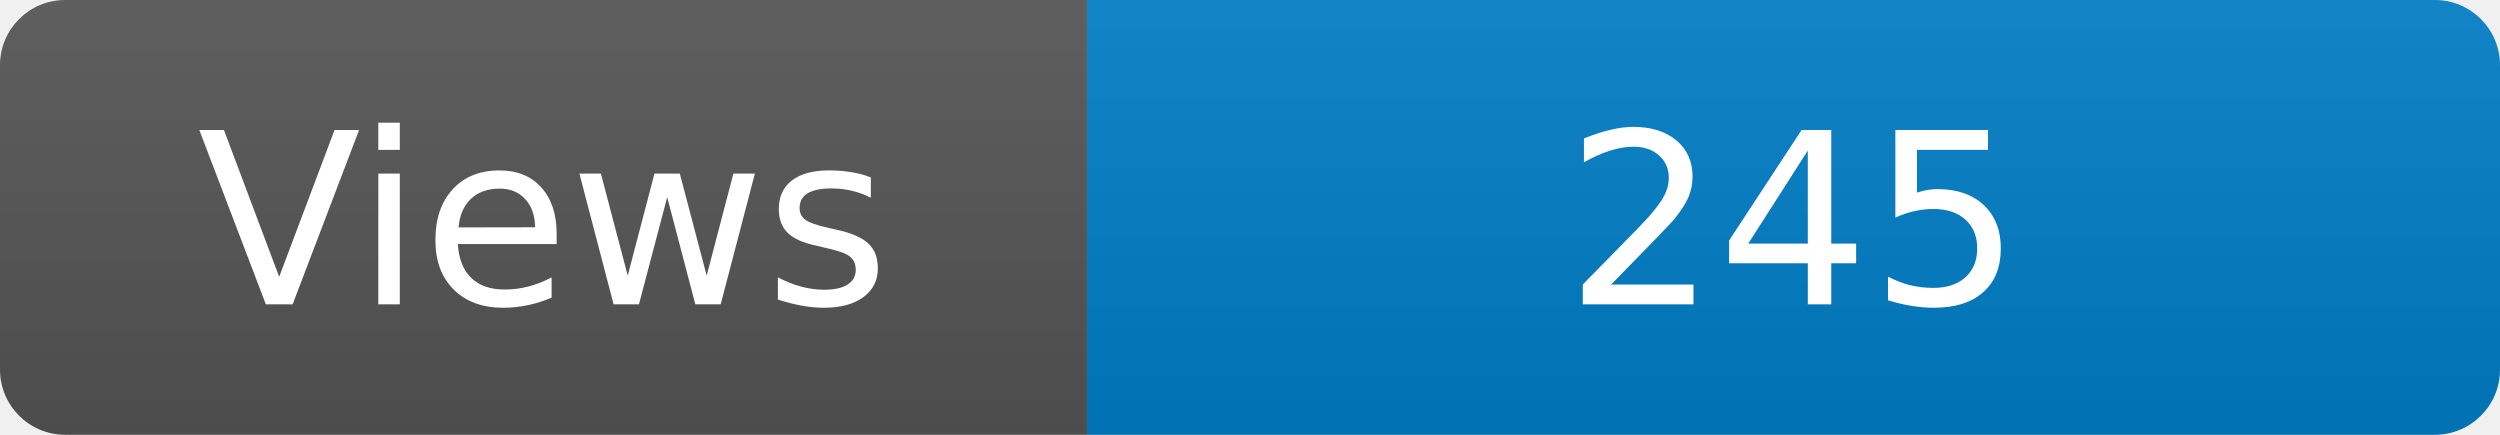
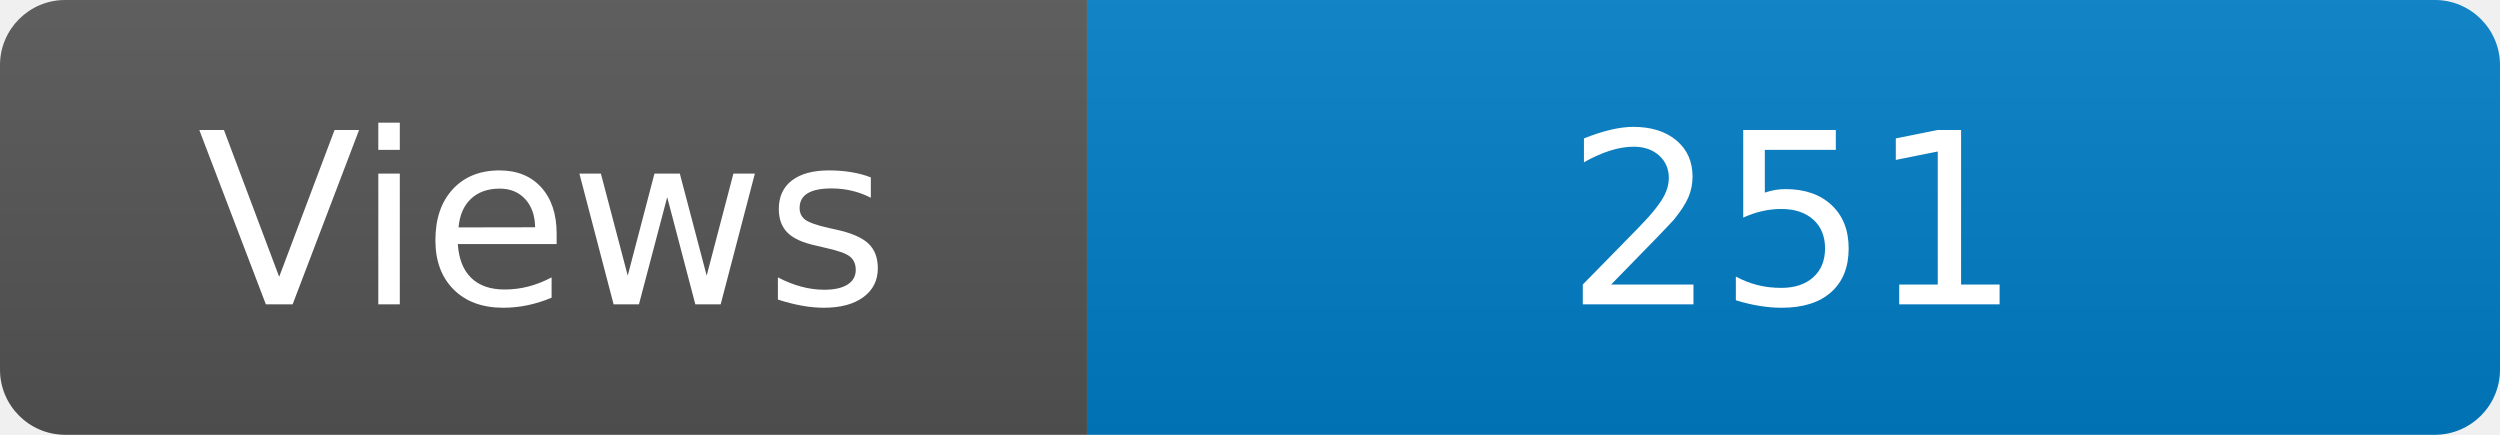
<svg xmlns="http://www.w3.org/2000/svg" width="115" height="20" role="img" aria-label="Maintained?: yes">
  <linearGradient id="s" x2="0" y2="100%">
    <stop offset="0" stop-color="#bbb" stop-opacity=".1" />
    <stop offset="1" stop-opacity=".1" />
  </linearGradient>
  <clipPath id="r">
    <rect width="115" height="20" rx="3" fill="#fff" />
  </clipPath>
  <g clip-path="url(#r)">
    <rect width="50" height="20" fill="#555" />
    <rect x="50" width="160" height="20" fill="#007ec6" />
    <rect width="115" height="20" fill="url(#s)" />
  </g>
  <g fill="#fff" text-anchor="middle" font-family="Verdana,Geneva,DejaVu Sans,sans-serif" font-size="110">
    <text x="250" y="140" transform="scale(.1)" fill="#fff">Views</text>
-     <text x="825" y="140" transform="scale(.1)" fill="#fff">245</text>
+     <text x="825" y="140" transform="scale(.1)" fill="#fff">251</text>
  </g>
</svg>
